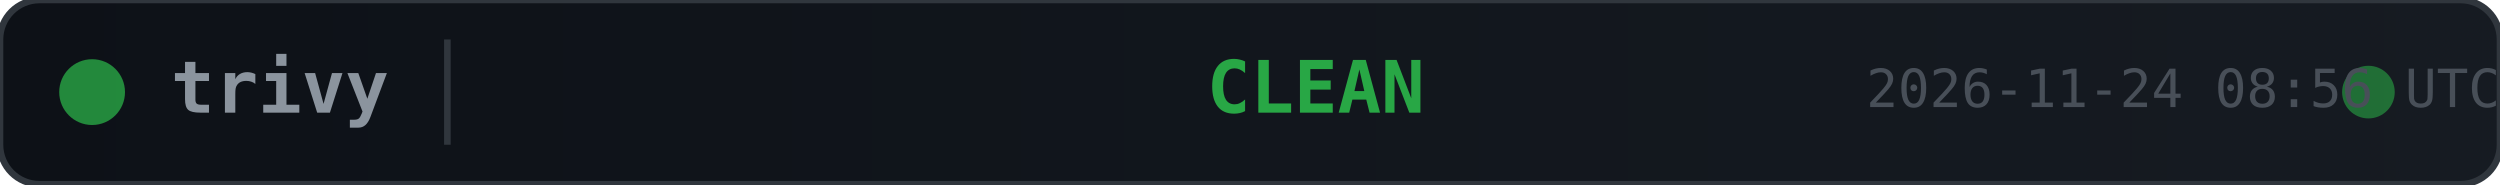
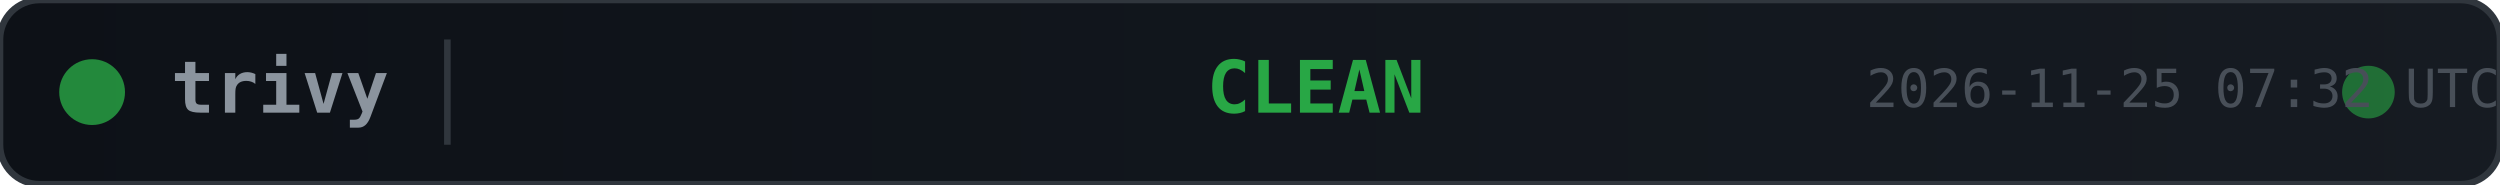
<svg xmlns="http://www.w3.org/2000/svg" width="380" height="28">
  <defs>
    <linearGradient id="bg" x1="0" y1="0" x2="1" y2="0">
      <stop offset="0%" stop-color="#0d1117" />
      <stop offset="100%" stop-color="#161b22" />
    </linearGradient>
  </defs>
  <rect width="380" height="28" rx="6" fill="url(#bg)" stroke="#30363d" stroke-width="1" />
  <circle cx="14" cy="14" r="5" fill="#28a745" opacity="0.8">
    <animate attributeName="opacity" values="0.8;0.4;0.8" dur="2s" repeatCount="indefinite" />
  </circle>
  <text x="26" y="14" fill="#8b949e" font-family="monospace" font-size="11" font-weight="600" dominant-baseline="middle">trivy</text>
  <line x1="68" y1="6" x2="68" y2="22" stroke="#30363d" stroke-width="1" />
  <text x="200" y="14" fill="#28a745" font-family="monospace" font-size="11" font-weight="700" text-anchor="middle" dominant-baseline="middle">CLEAN</text>
  <circle cx="360" cy="14" r="4" fill="#28a745" opacity="0.6">
    <animate attributeName="r" values="4;6;4" dur="1.5s" repeatCount="indefinite" />
    <animate attributeName="opacity" values="0.6;0.2;0.6" dur="1.5s" repeatCount="indefinite" />
  </circle>
-   <text x="380" y="14" fill="#484f58" font-family="monospace" font-size="8" text-anchor="end" dominant-baseline="middle">2026-11-24 08:56 UTC</text>
+   <text x="380" y="14" fill="#484f58" font-family="monospace" font-size="8" text-anchor="end" dominant-baseline="middle">2026-11-25 07:32 UTC</text>
</svg>
